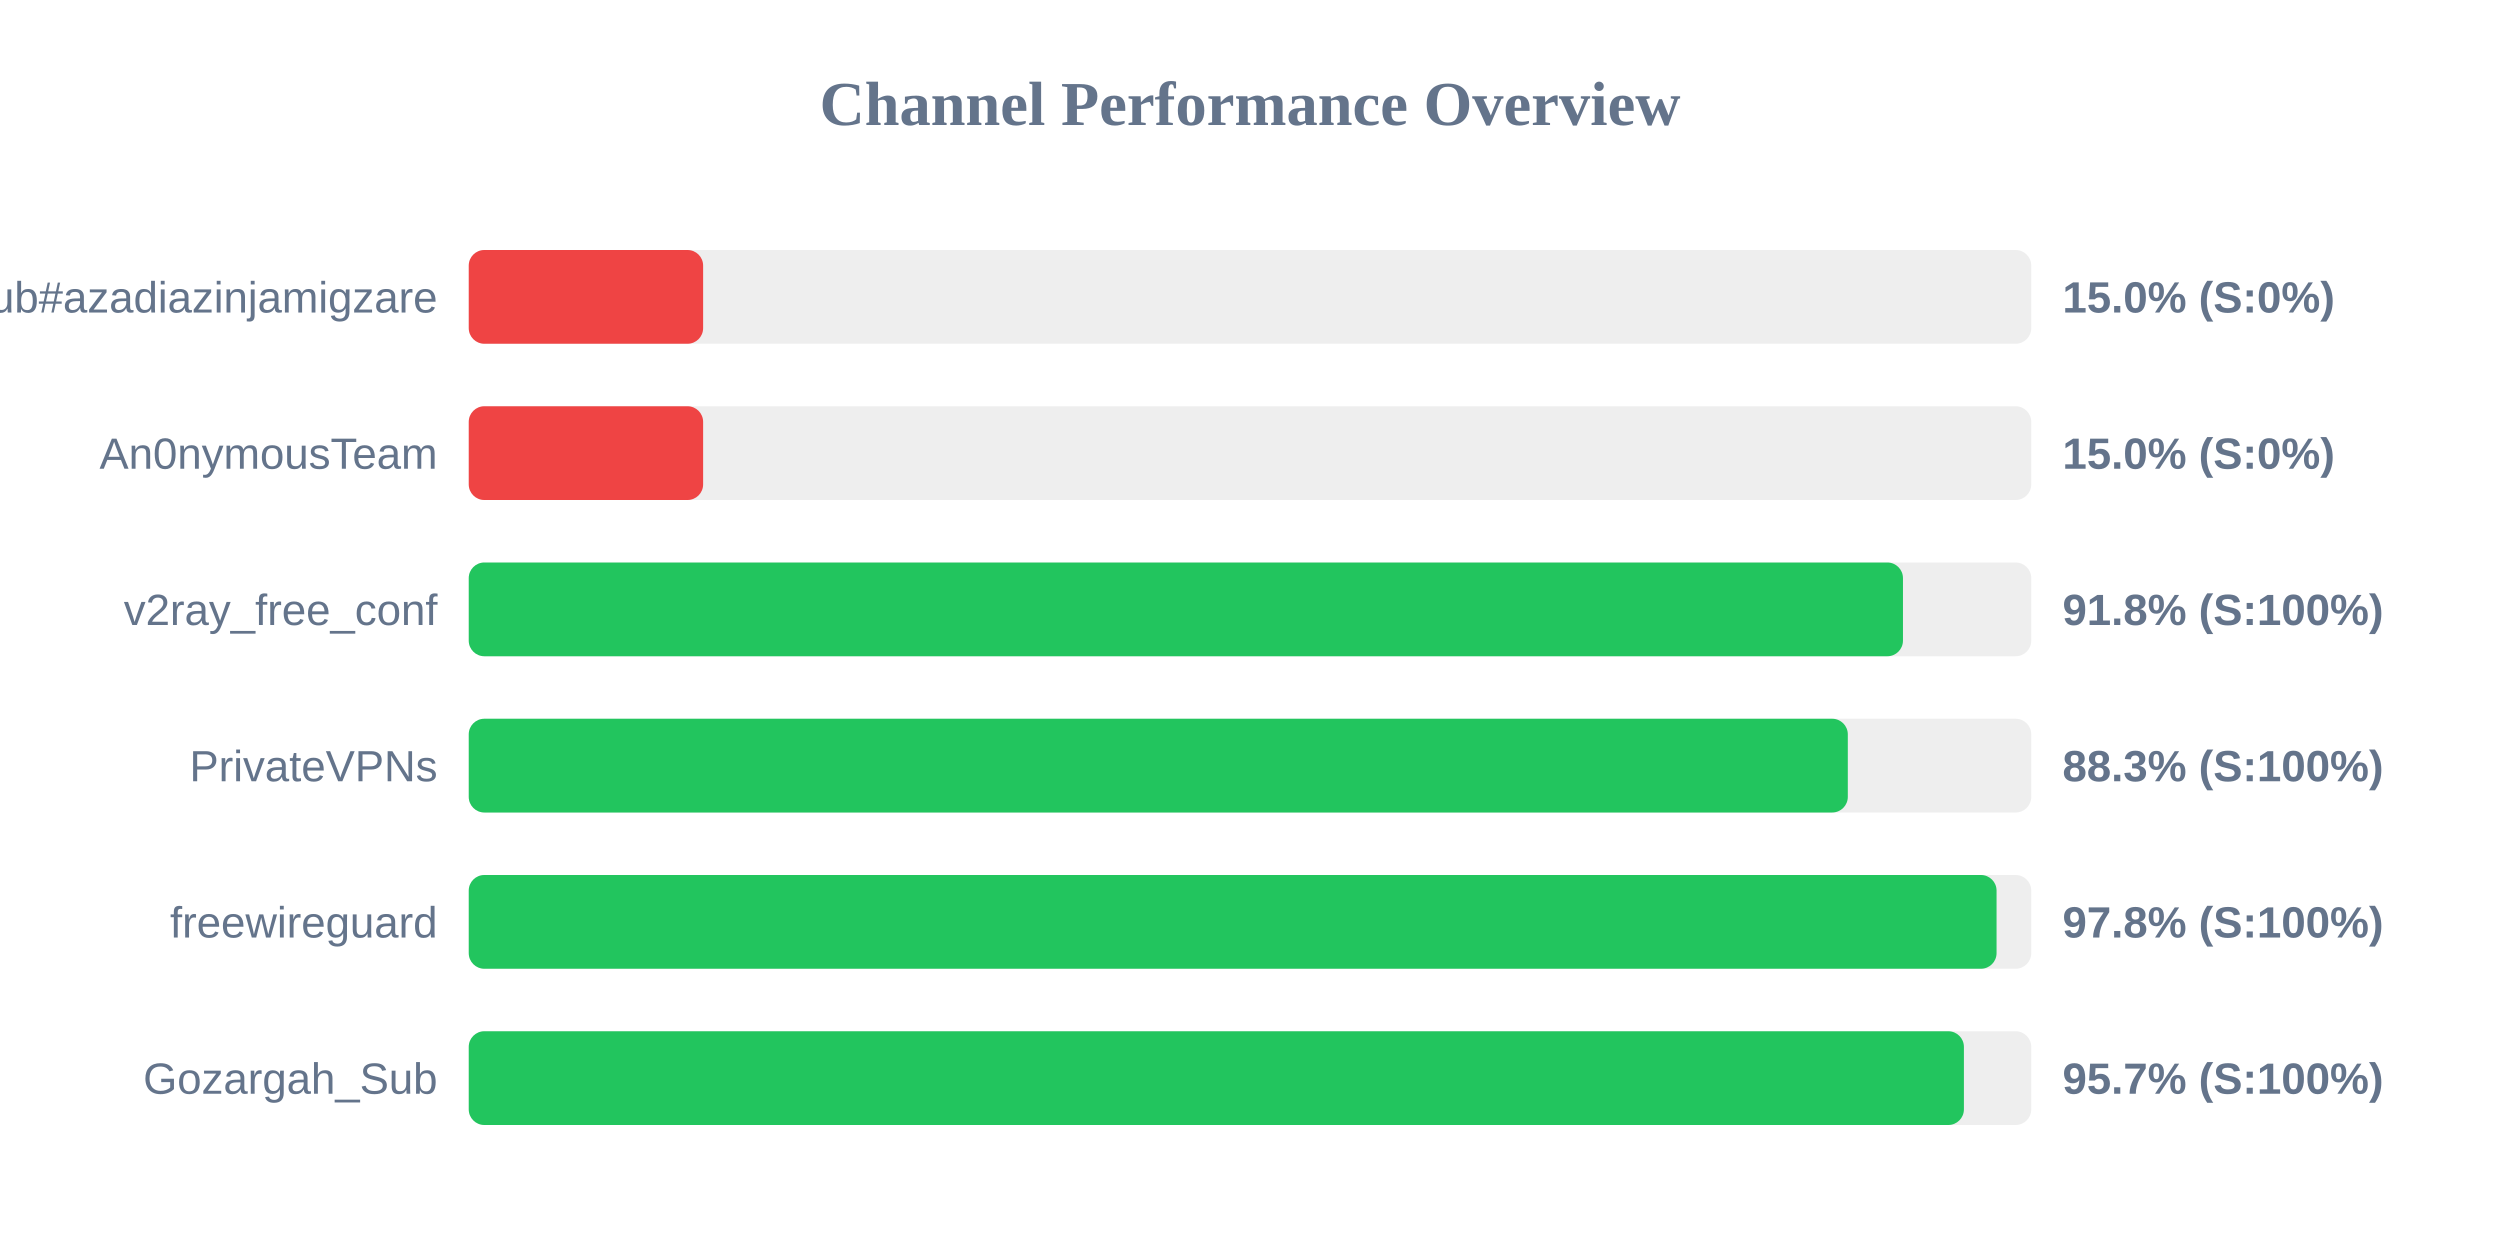
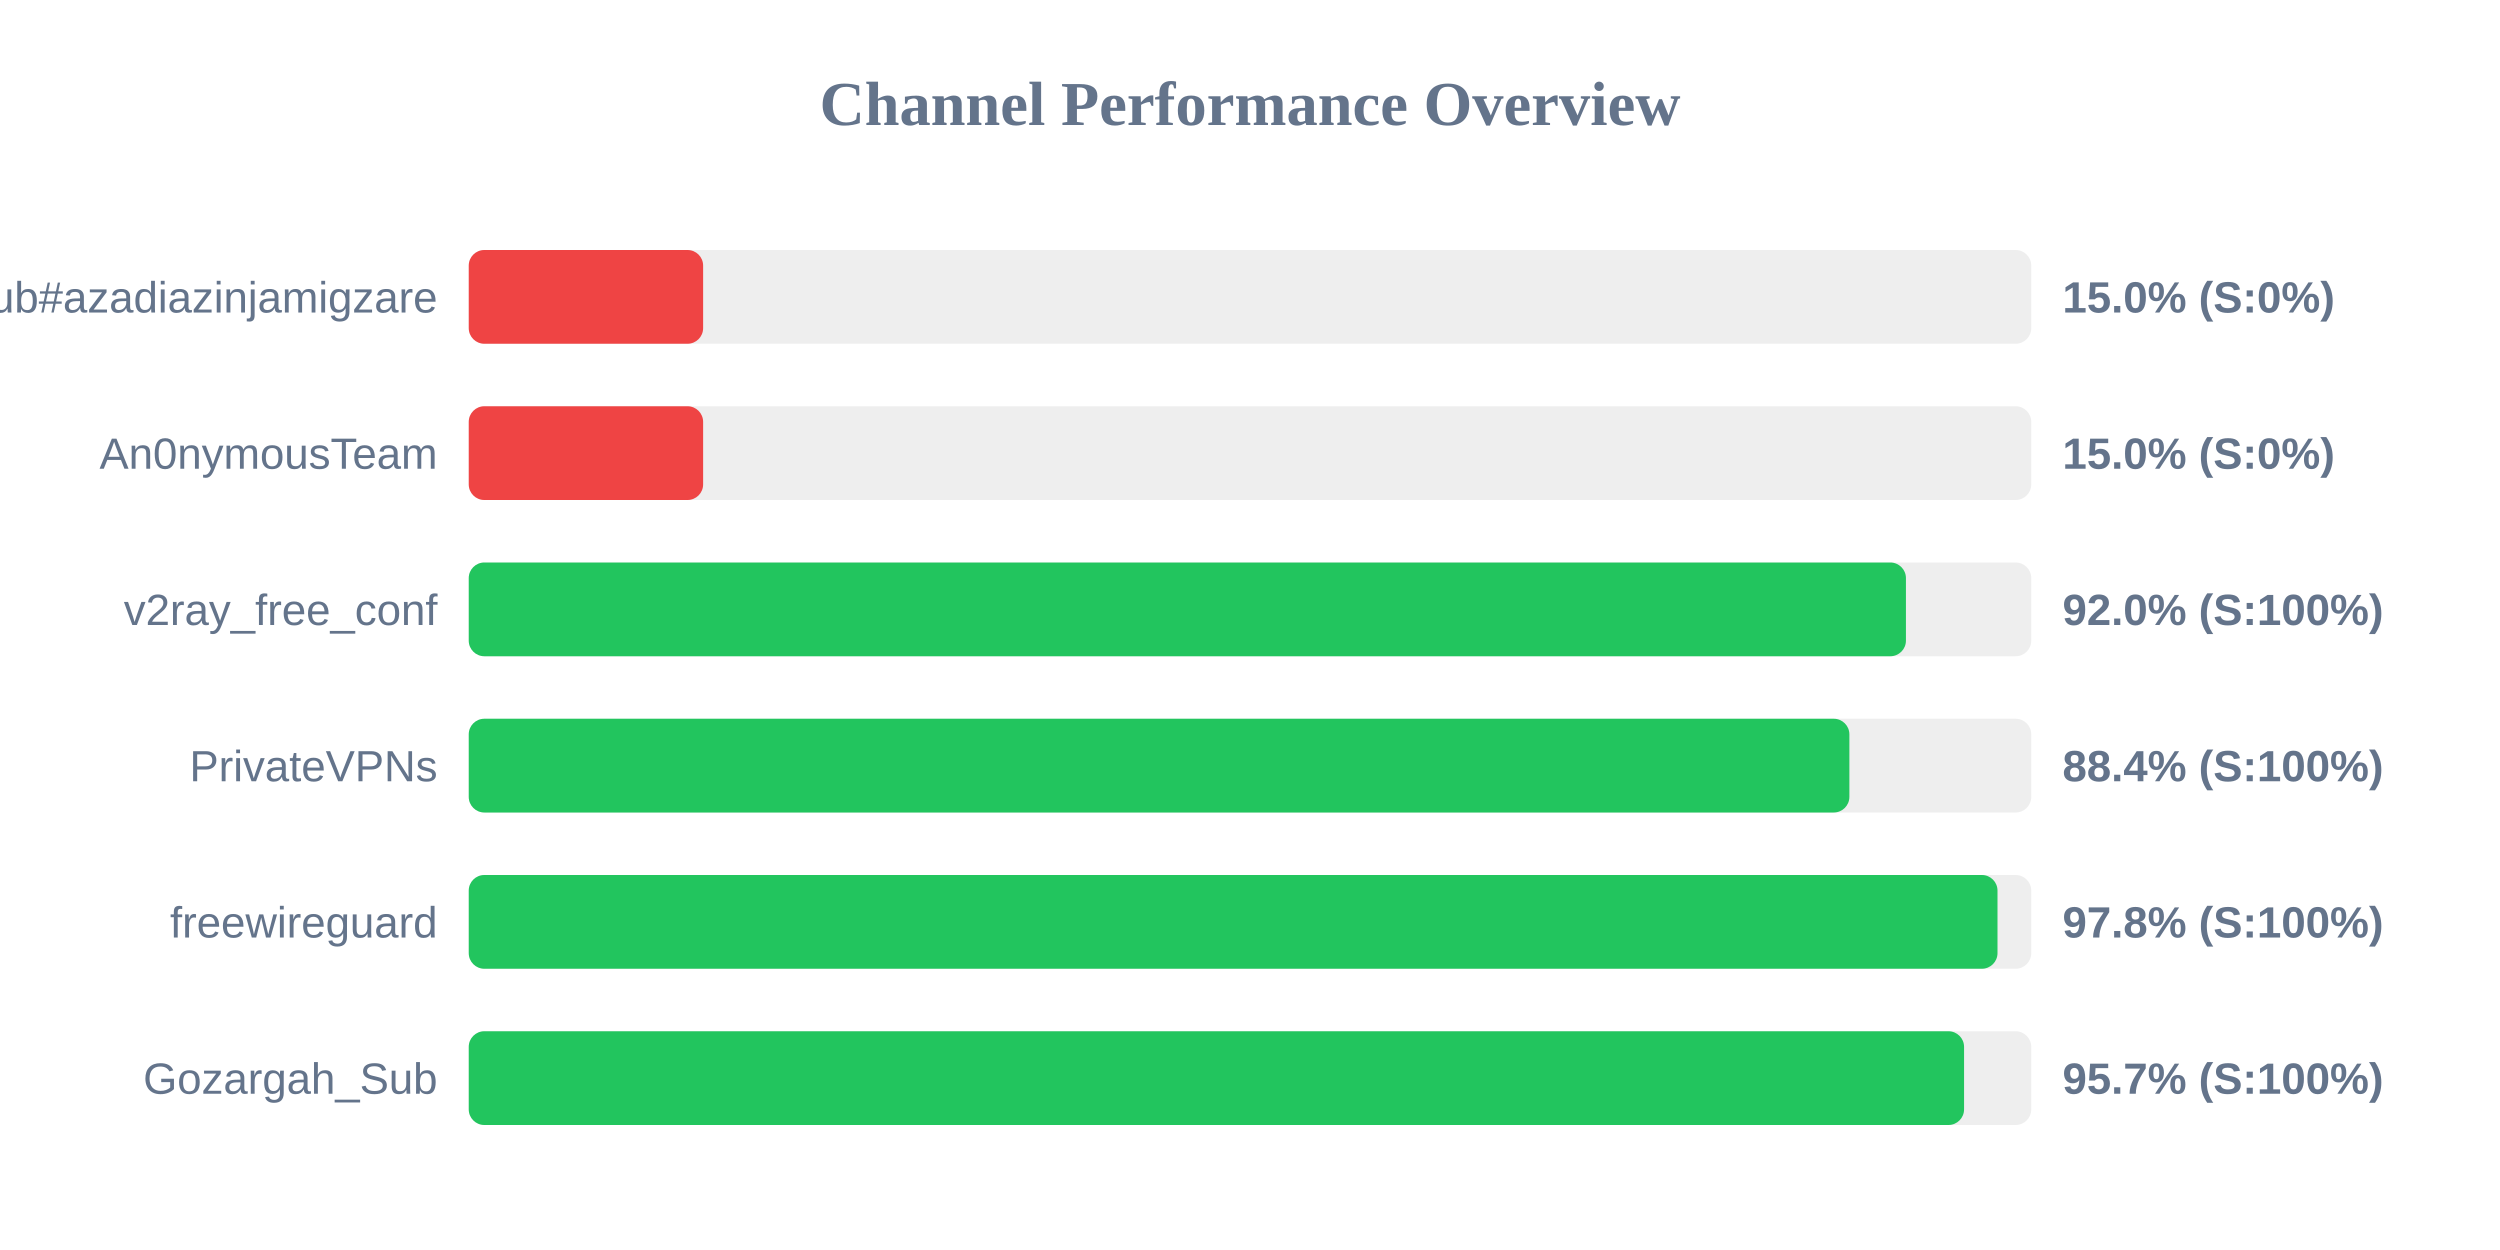
<svg xmlns="http://www.w3.org/2000/svg" width="800" height="400" version="1.1">
  <style>
        .row { font: 14px Arial; fill: #64748b; }
        .score { font: bold 14px Arial; fill: #64748b; }
    </style>
  <text x="400" y="40" text-anchor="middle" font-size="20px" font-weight="bold" fill="#64748b">Channel Performance Overview</text>
  <rect x="150" y="80" width="500" height="30" fill="#eee" rx="5" />
  <rect x="150" y="80" width="75.0" height="30" fill="#ef4444" rx="5" />
  <text x="140" y="100" text-anchor="end" class="row">Sub#azadiazinjamigzare</text>
  <text x="660" y="100" text-anchor="start" class="score">15.0% (S:0%)</text>
  <rect x="150" y="130" width="500" height="30" fill="#eee" rx="5" />
  <rect x="150" y="130" width="75.0" height="30" fill="#ef4444" rx="5" />
  <text x="140" y="150" text-anchor="end" class="row">An0nymousTeam</text>
  <text x="660" y="150" text-anchor="start" class="score">15.0% (S:0%)</text>
  <rect x="150" y="180" width="500" height="30" fill="#eee" rx="5" />
-   <rect x="150" y="180" width="458.95" height="30" fill="#22c55e" rx="5" />
+   <rect x="150" y="180" width="459.9" height="30" fill="#22c55e" rx="5" />
  <text x="140" y="200" text-anchor="end" class="row">v2ray_free_conf</text>
-   <text x="660" y="200" text-anchor="start" class="score">91.8% (S:100%)</text>
+   <text x="660" y="200" text-anchor="start" class="score">92.0% (S:100%)</text>
  <rect x="150" y="230" width="500" height="30" fill="#eee" rx="5" />
-   <rect x="150" y="230" width="441.3" height="30" fill="#22c55e" rx="5" />
+   <rect x="150" y="230" width="441.8" height="30" fill="#22c55e" rx="5" />
  <text x="140" y="250" text-anchor="end" class="row">PrivateVPNs</text>
-   <text x="660" y="250" text-anchor="start" class="score">88.3% (S:100%)</text>
+   <text x="660" y="250" text-anchor="start" class="score">88.4% (S:100%)</text>
  <rect x="150" y="280" width="500" height="30" fill="#eee" rx="5" />
-   <rect x="150" y="280" width="488.9" height="30" fill="#22c55e" rx="5" />
+   <rect x="150" y="280" width="489.2" height="30" fill="#22c55e" rx="5" />
  <text x="140" y="300" text-anchor="end" class="row">freewireguard</text>
  <text x="660" y="300" text-anchor="start" class="score">97.8% (S:100%)</text>
  <rect x="150" y="330" width="500" height="30" fill="#eee" rx="5" />
-   <rect x="150" y="330" width="478.45" height="30" fill="#22c55e" rx="5" />
+   <rect x="150" y="330" width="478.5" height="30" fill="#22c55e" rx="5" />
  <text x="140" y="350" text-anchor="end" class="row">Gozargah_Sub</text>
  <text x="660" y="350" text-anchor="start" class="score">95.7% (S:100%)</text>
</svg>
